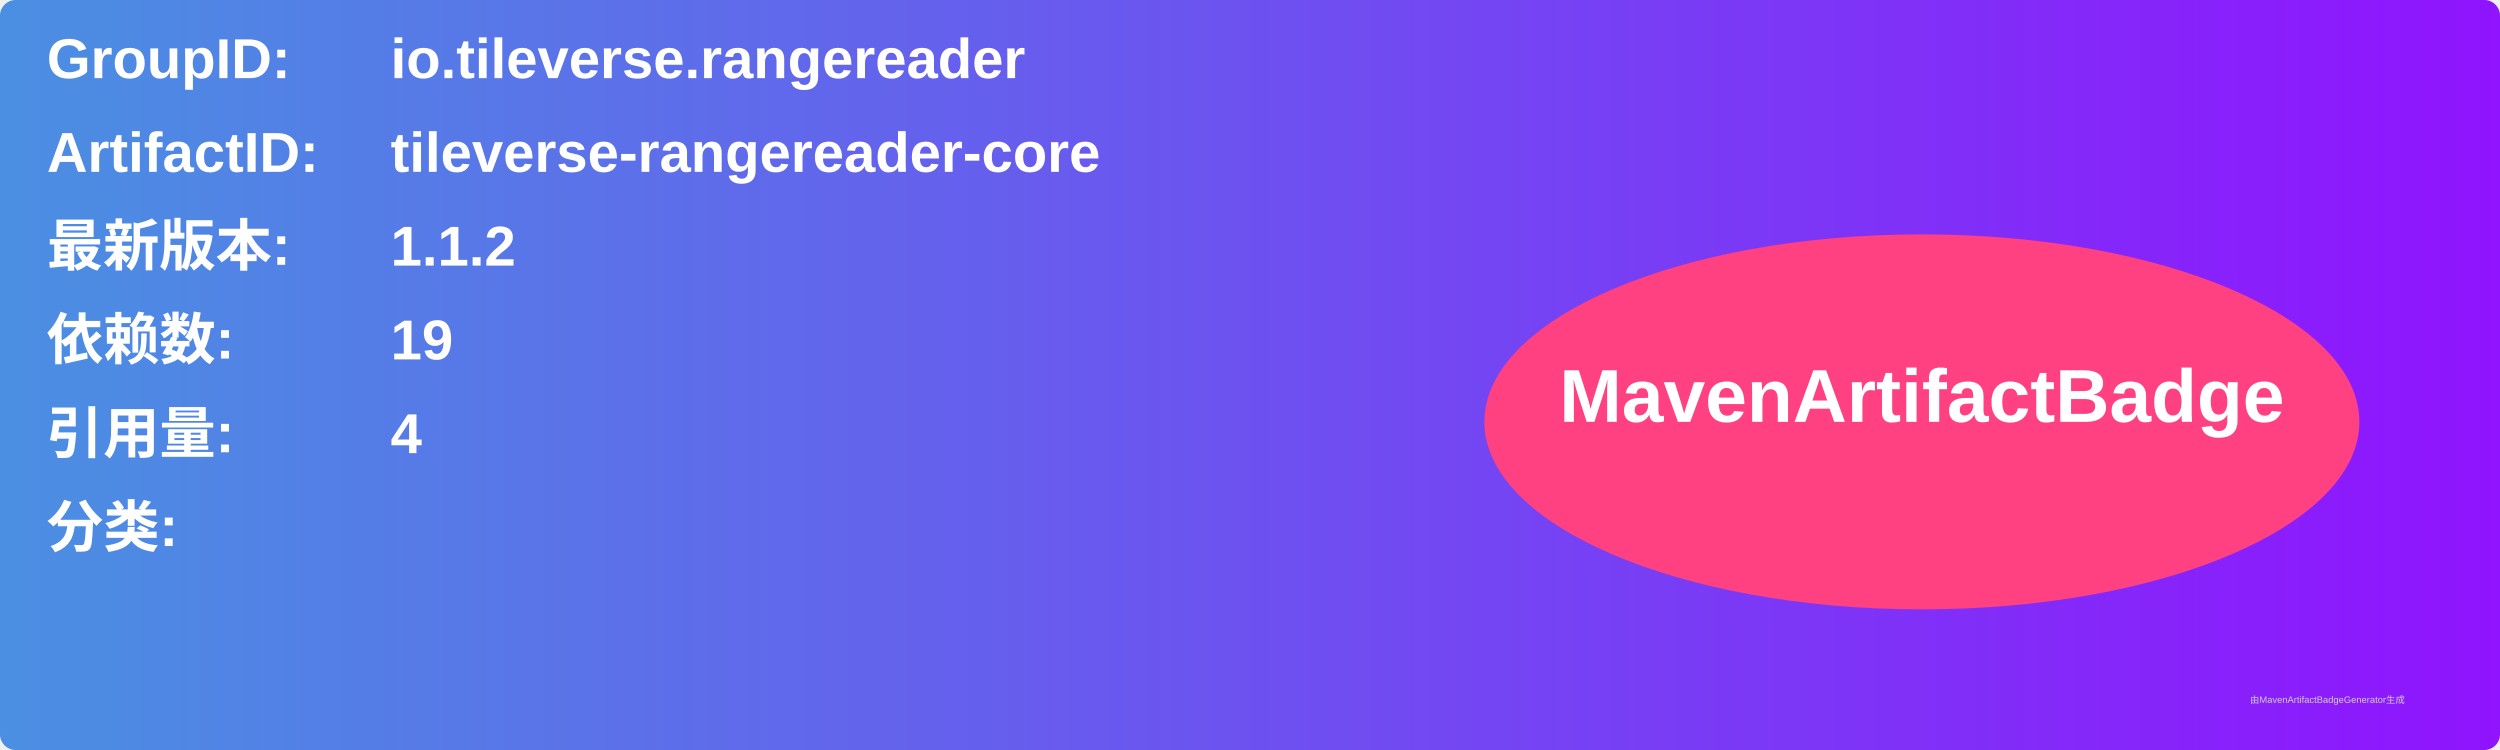
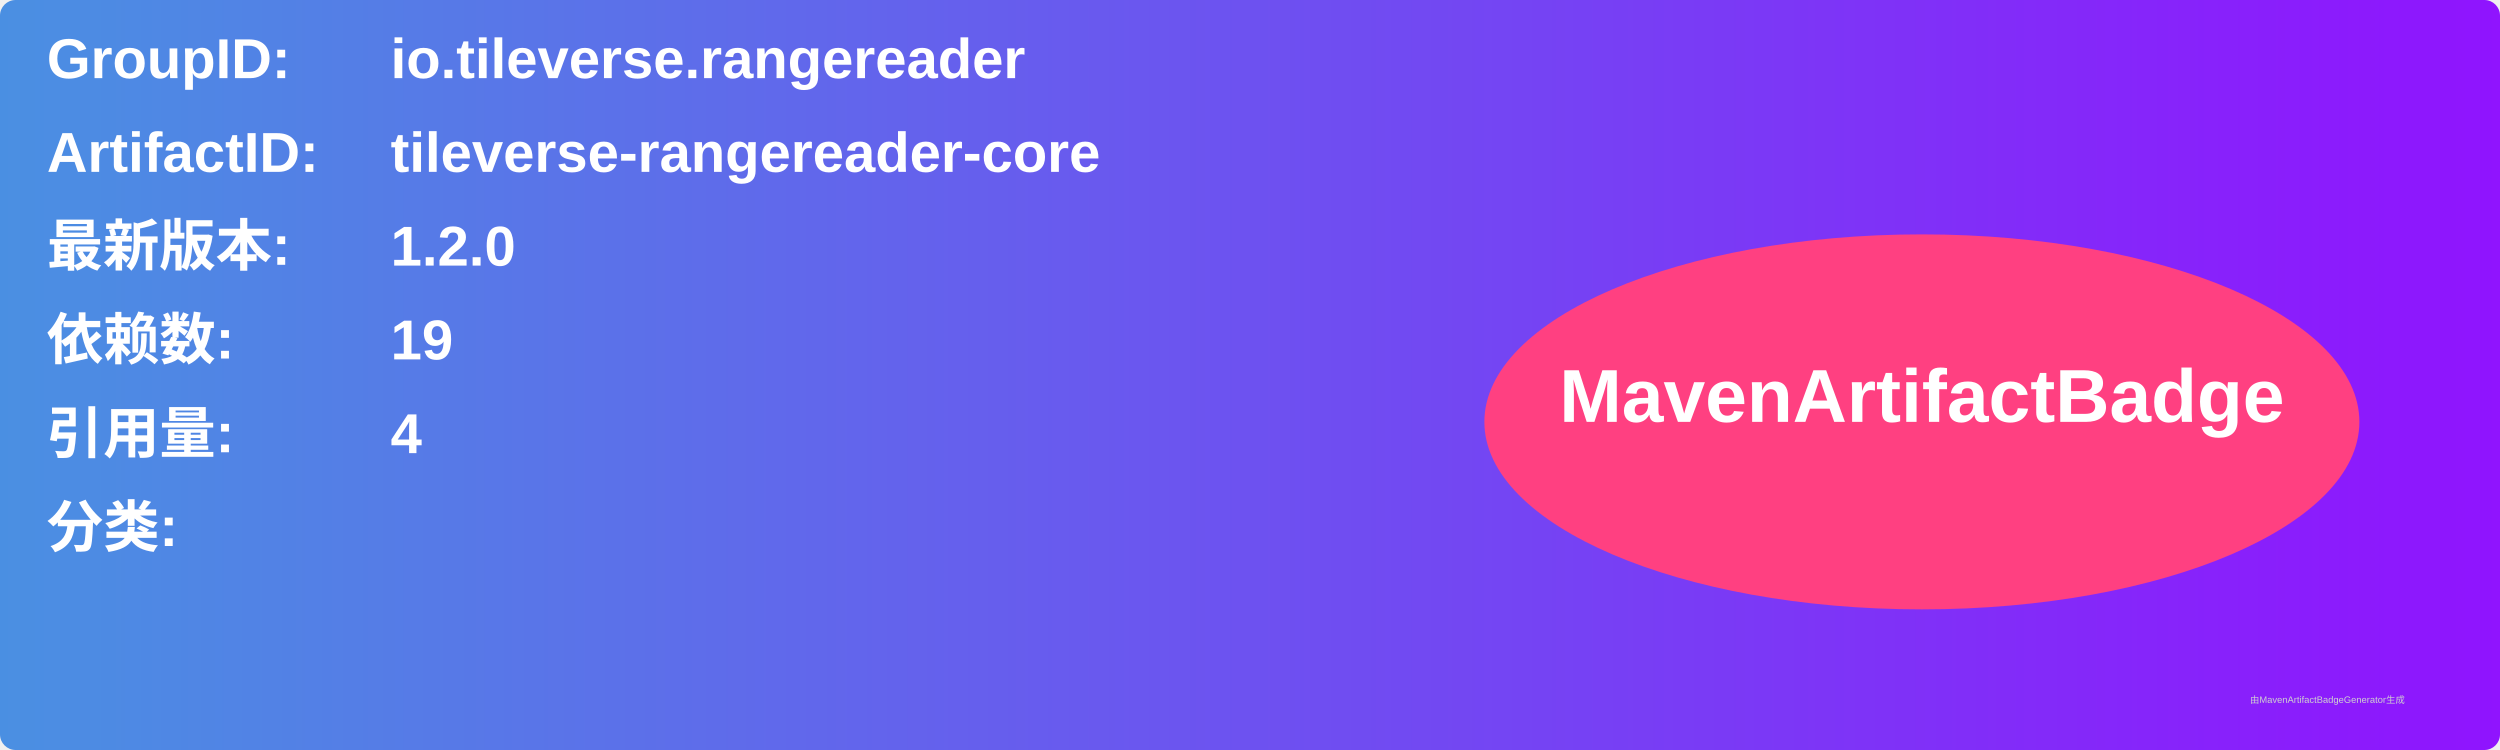
<svg xmlns="http://www.w3.org/2000/svg" width="800" height="240" viewBox="0 0 800 240">
  <linearGradient id="grad" x1="0%" y1="0%" x2="100%" y2="0%">
    <stop offset="0%" stop-color="#4a90e2" />
    <stop offset="100%" stop-color="#9013fe" />
  </linearGradient>
  <rect width="100%" height="100%" rx="5" ry="5" fill="url(#grad)" />
  <g transform="translate(15, 15)">
    <text x="0" y="10" font-family="Arial" font-size="18" fill="white" font-weight="bold" width="260">GroupID:</text>
    <text x="110" y="10" font-family="Arial" font-size="18" fill="white" font-weight="bold" width="460">io.tileverse.rangereader</text>
    <text x="0" y="40" font-family="Arial" font-size="18" fill="white" font-weight="bold" width="260">ArtifactID:</text>
    <text x="110" y="40" font-family="Arial" font-size="18" fill="white" font-weight="bold" width="460">tileverse-rangereader-core</text>
    <text x="0" y="70" font-family="Arial" font-size="18" fill="white" font-weight="bold">最新版本:</text>
    <text x="110" y="70" font-family="Arial" font-size="18" fill="white" font-weight="bold">
-       <tspan font-weight="bold">1.1.2</tspan>
+       <tspan font-weight="bold">1.2.0</tspan>
    </text>
    <text x="0" y="100" font-family="Arial" font-size="18" fill="white" font-weight="bold">依赖数: </text>
    <text x="110" y="100" font-family="Arial" font-size="18" fill="white">
      <tspan font-weight="bold">19</tspan>
    </text>
    <text x="0" y="130" font-family="Arial" font-size="18" fill="white" font-weight="bold">引用量: </text>
    <text x="110" y="130" font-family="Arial" font-size="18" fill="white">
      <tspan font-weight="bold">4</tspan>
    </text>
    <text x="0" y="160" font-family="Arial" font-size="18" fill="white" font-weight="bold">分类:</text>
    <text x="10" y="190" font-family="Arial" font-size="10" fill="white">
      <tspan font-weight="bold" />
    </text>
    <ellipse cx="600" cy="120" rx="140" ry="60" fill="#ff4081" />
    <text x="600" y="120" text-anchor="middle" font-family="Arial" font-size="24" fill="white" font-weight="bold">MavenArtifactBadge</text>
  </g>
  <text x="720" y="225" font-family="Arial" font-size="3" fill="#d0d0d0">由MavenArtifactBadgeGenerator生成</text>
</svg>
